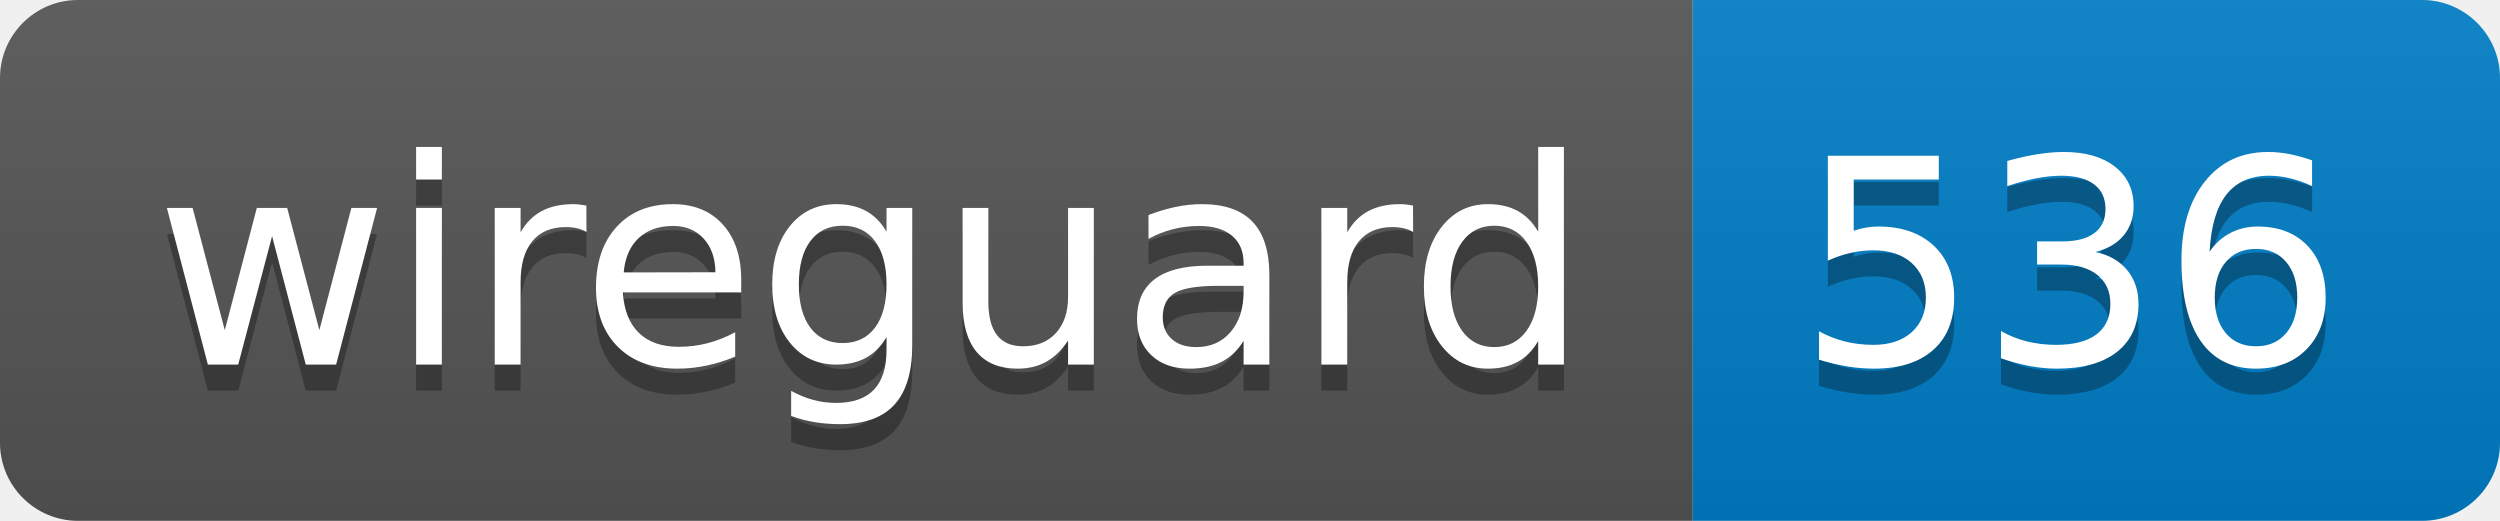
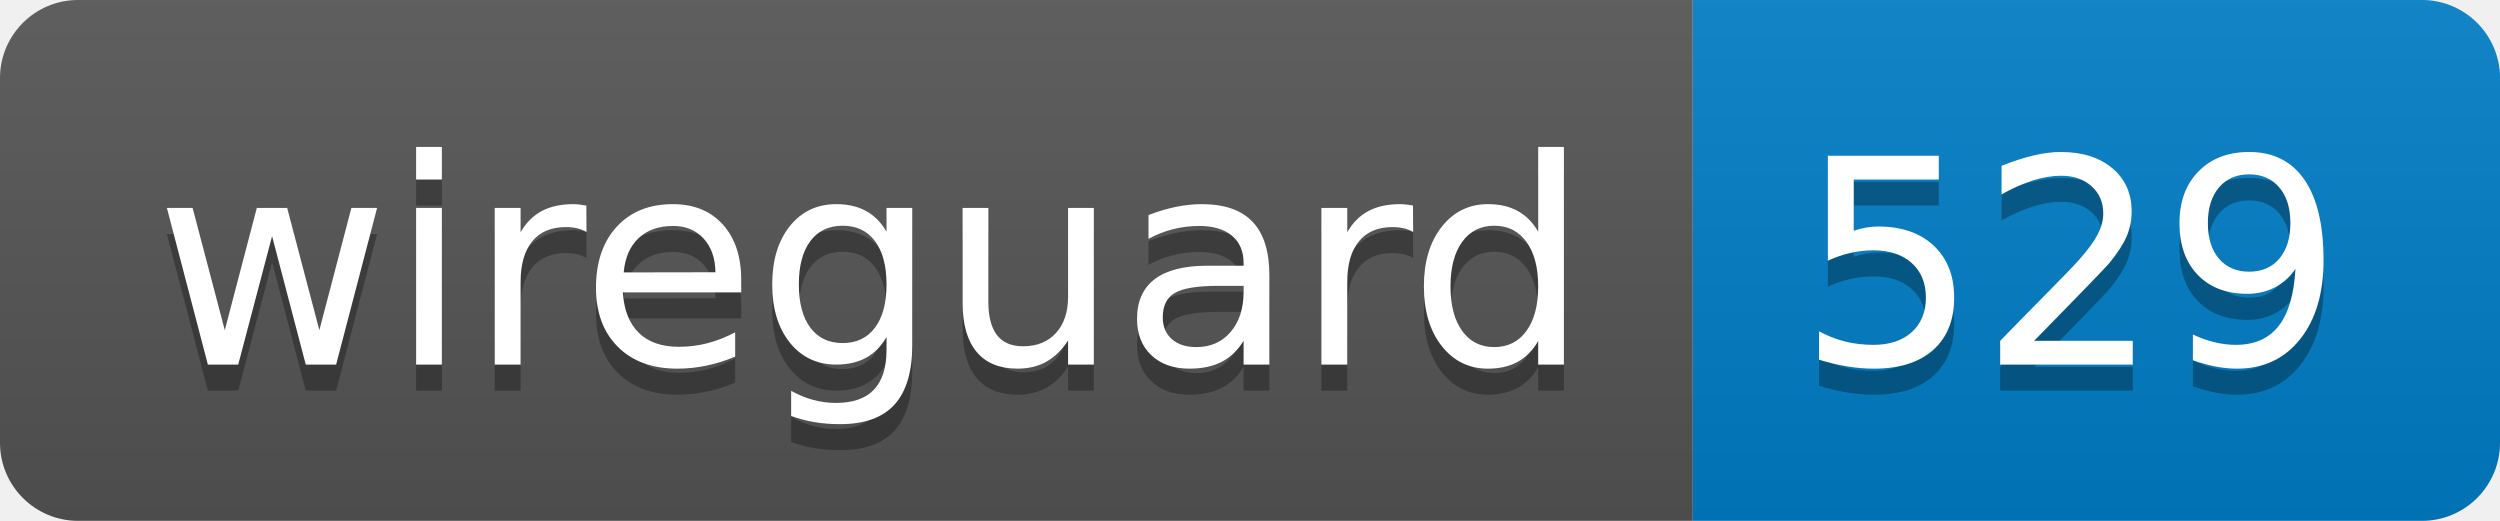
- <svg xmlns="http://www.w3.org/2000/svg" width="96" height="20" role="img" aria-label="wireguard: 536">
+ <svg xmlns="http://www.w3.org/2000/svg" width="96" height="20" role="img" aria-label="wireguard: 529">
  <linearGradient id="s" x2="0" y2="100%">
    <stop offset="0" stop-color="#bbb" stop-opacity=".1" />
    <stop offset="1" stop-opacity=".1" />
  </linearGradient>
  <clipPath id="r">
    <rect width="96" height="20" rx="3" fill="#fff" />
  </clipPath>
  <g clip-path="url(#r)">
    <rect width="65" height="20" fill="#555" />
    <rect x="65" width="31" height="20" fill="#007ec6" />
    <rect width="96" height="20" fill="url(#s)" />
  </g>
  <g fill="#fff" text-anchor="middle" font-family="Verdana,Geneva,DejaVu Sans,sans-serif" text-rendering="geometricPrecision" font-size="110">
    <text aria-hidden="true" x="335" y="150" fill="#010101" fill-opacity=".3" transform="scale(.1)" textLength="550">wireguard</text>
    <text x="335" y="140" transform="scale(.1)" fill="#fff" textLength="550">wireguard</text>
-     <text aria-hidden="true" x="795" y="150" fill="#010101" fill-opacity=".3" transform="scale(.1)" textLength="210">536</text>
-     <text x="795" y="140" transform="scale(.1)" fill="#fff" textLength="210">536</text>
+     <text aria-hidden="true" x="795" y="150" fill="#010101" fill-opacity=".3" transform="scale(.1)" textLength="210">529</text>
+     <text x="795" y="140" transform="scale(.1)" fill="#fff" textLength="210">529</text>
  </g>
</svg>
